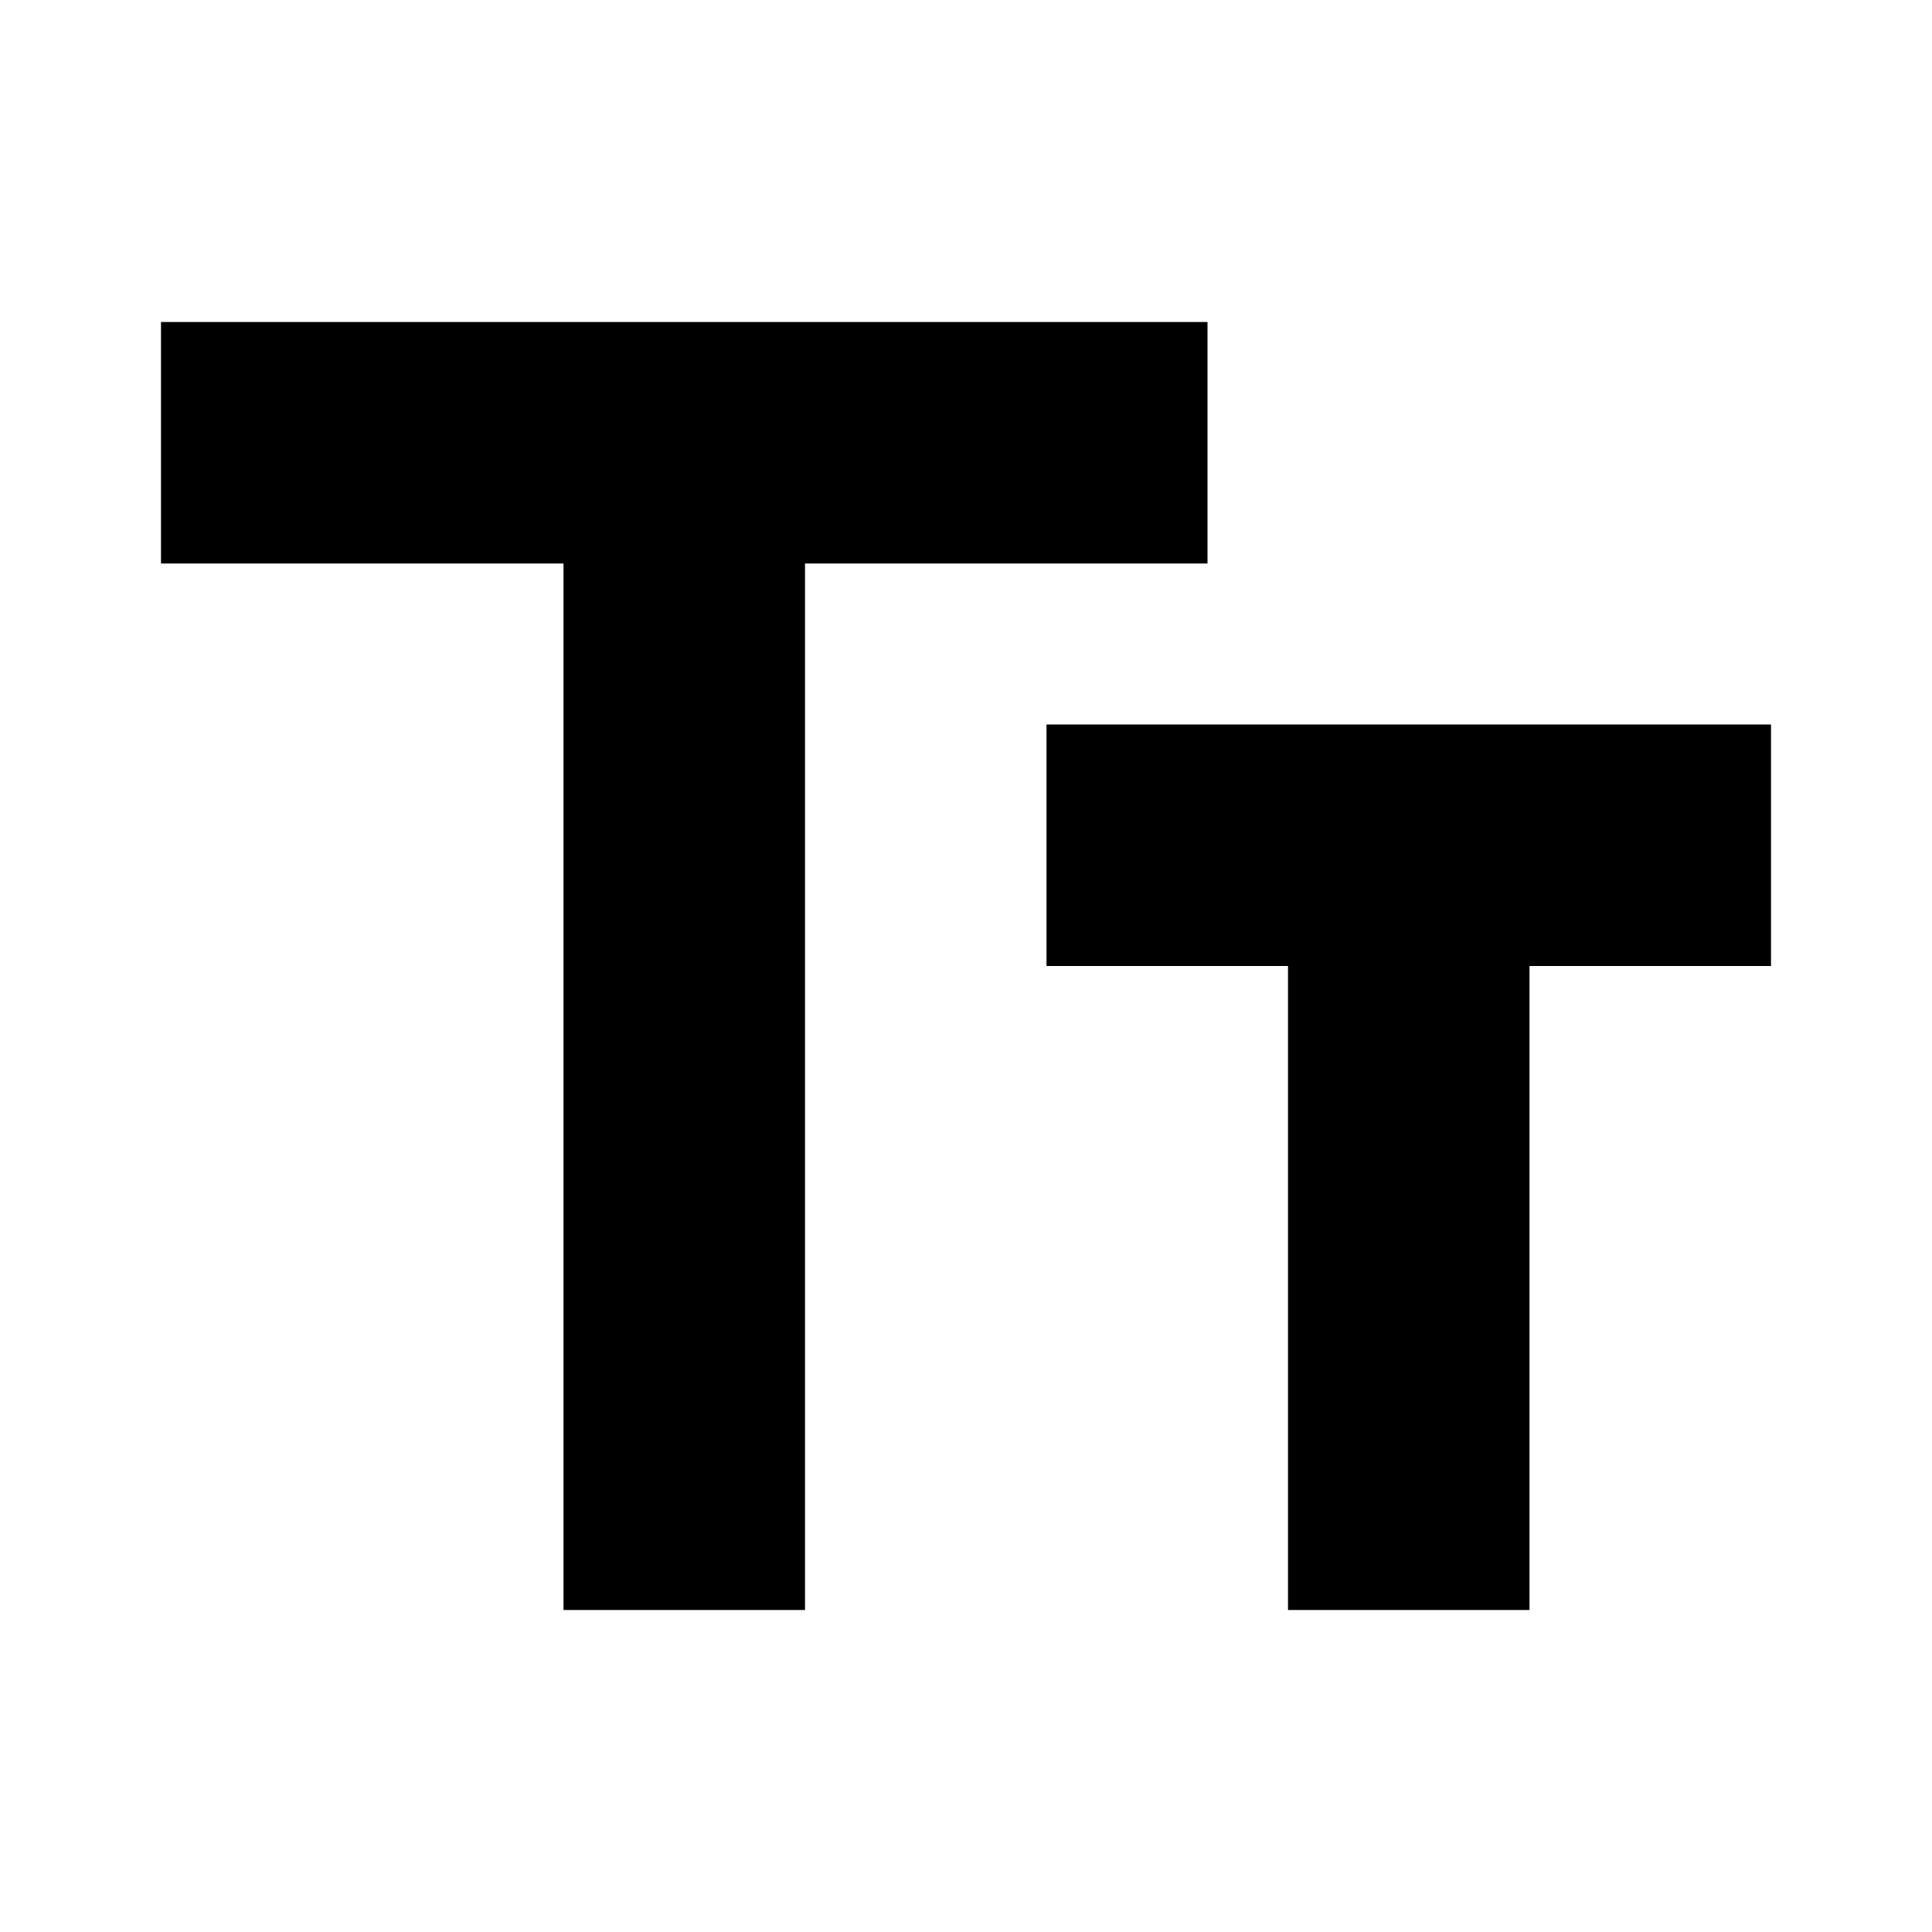
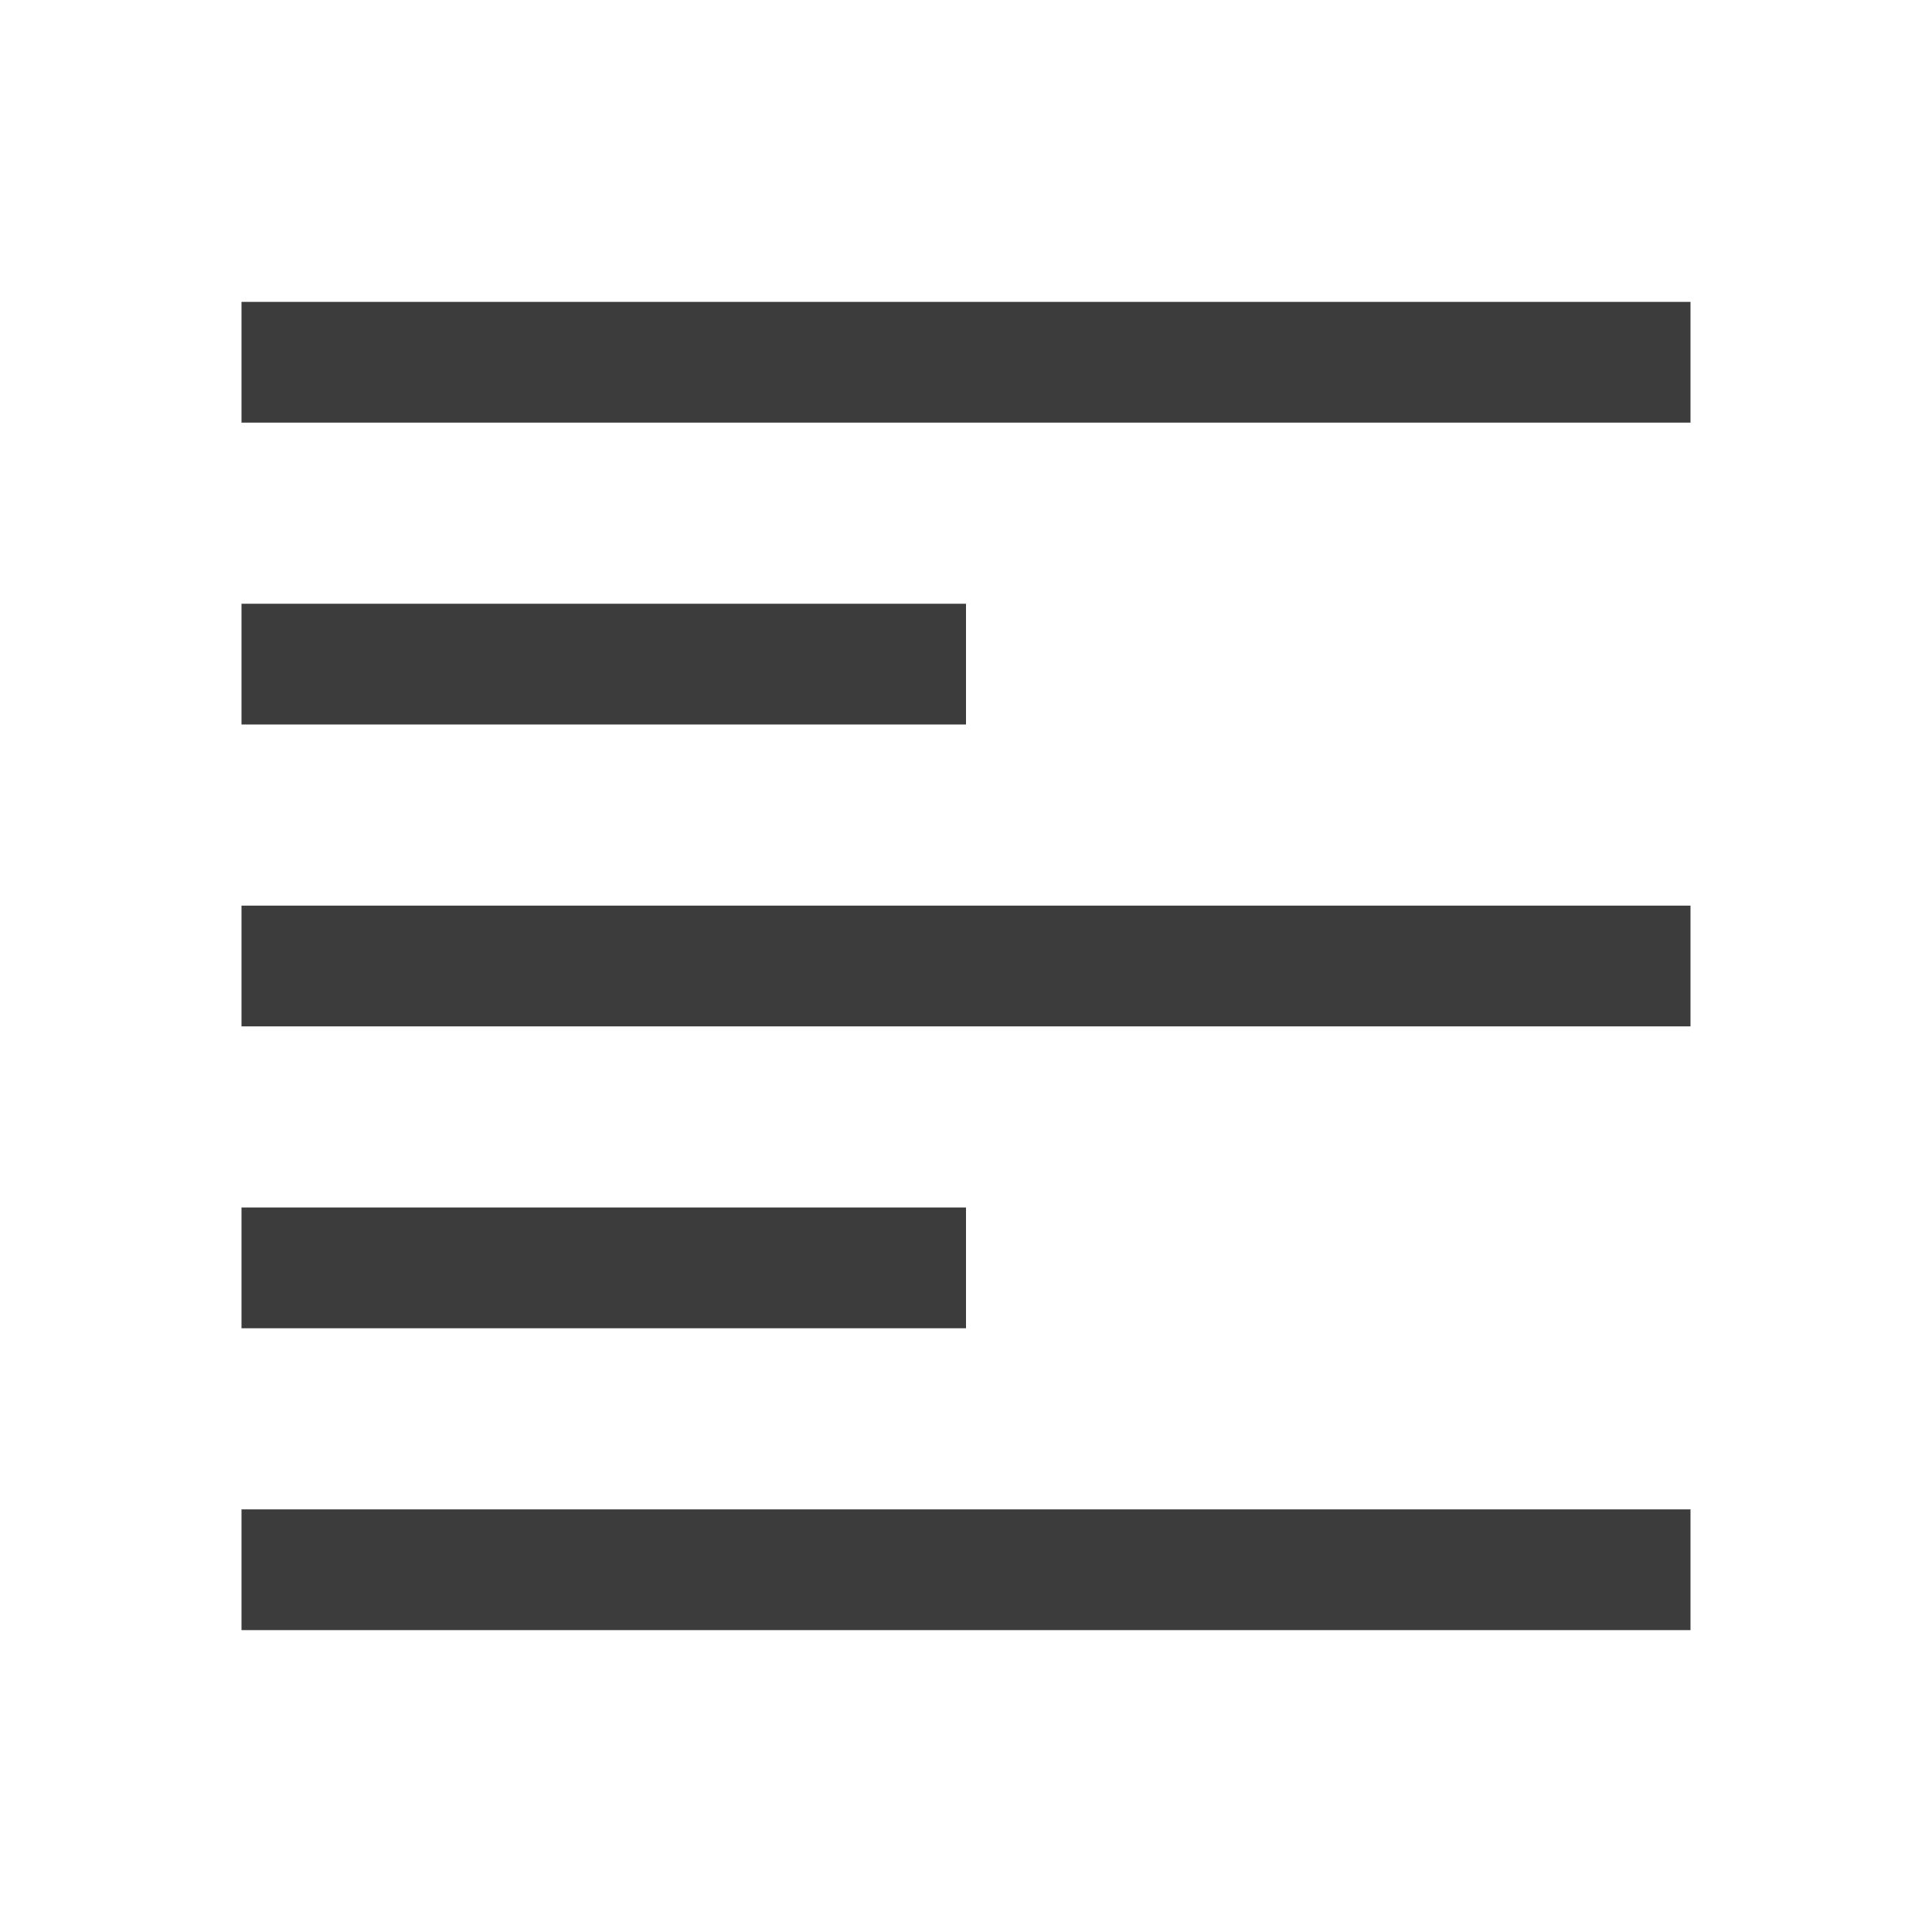
- <svg xmlns="http://www.w3.org/2000/svg" id="main" viewBox="0 -960 960 960">
-   <path d="M280-160v-520H80v-120h520v120H400v520H280Zm360 0v-320H520v-120h360v120H760v320H640Z" />
+ <svg xmlns="http://www.w3.org/2000/svg" id="main" viewBox="0 0 32 32">
+   <path fill="#3c3c3c" d="M4 5h24v2H4zm0 5h12v2H4zm0 5h24v2H4zm0 5h12v2H4zm0 5h24v2H4z" />
</svg>
